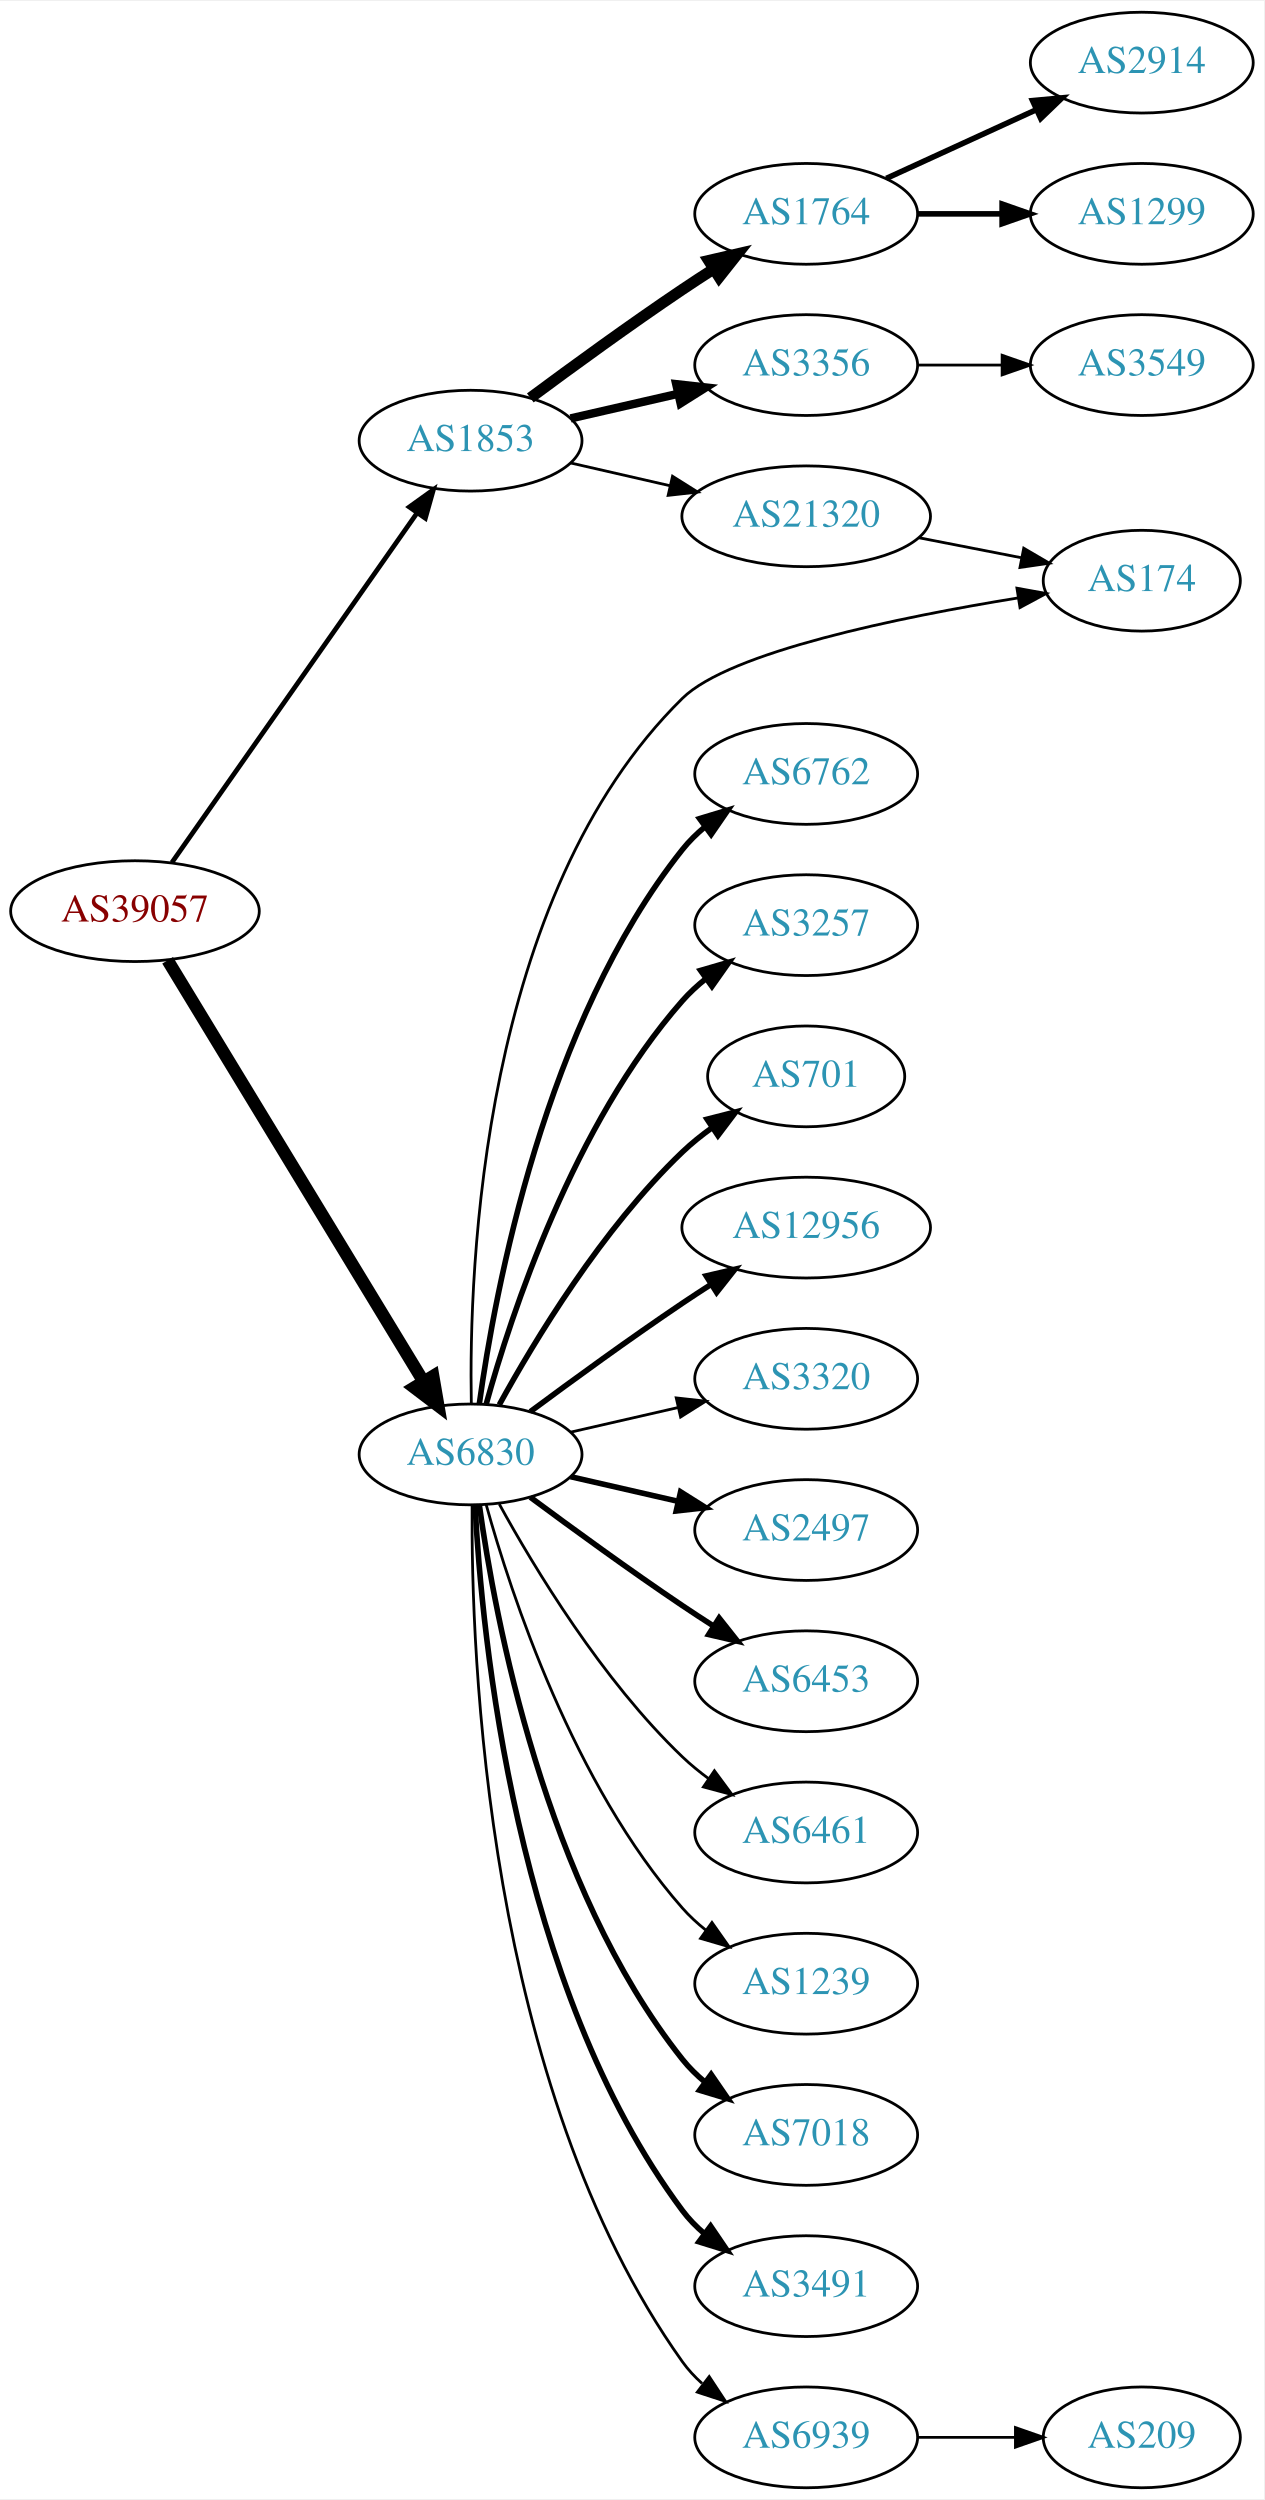
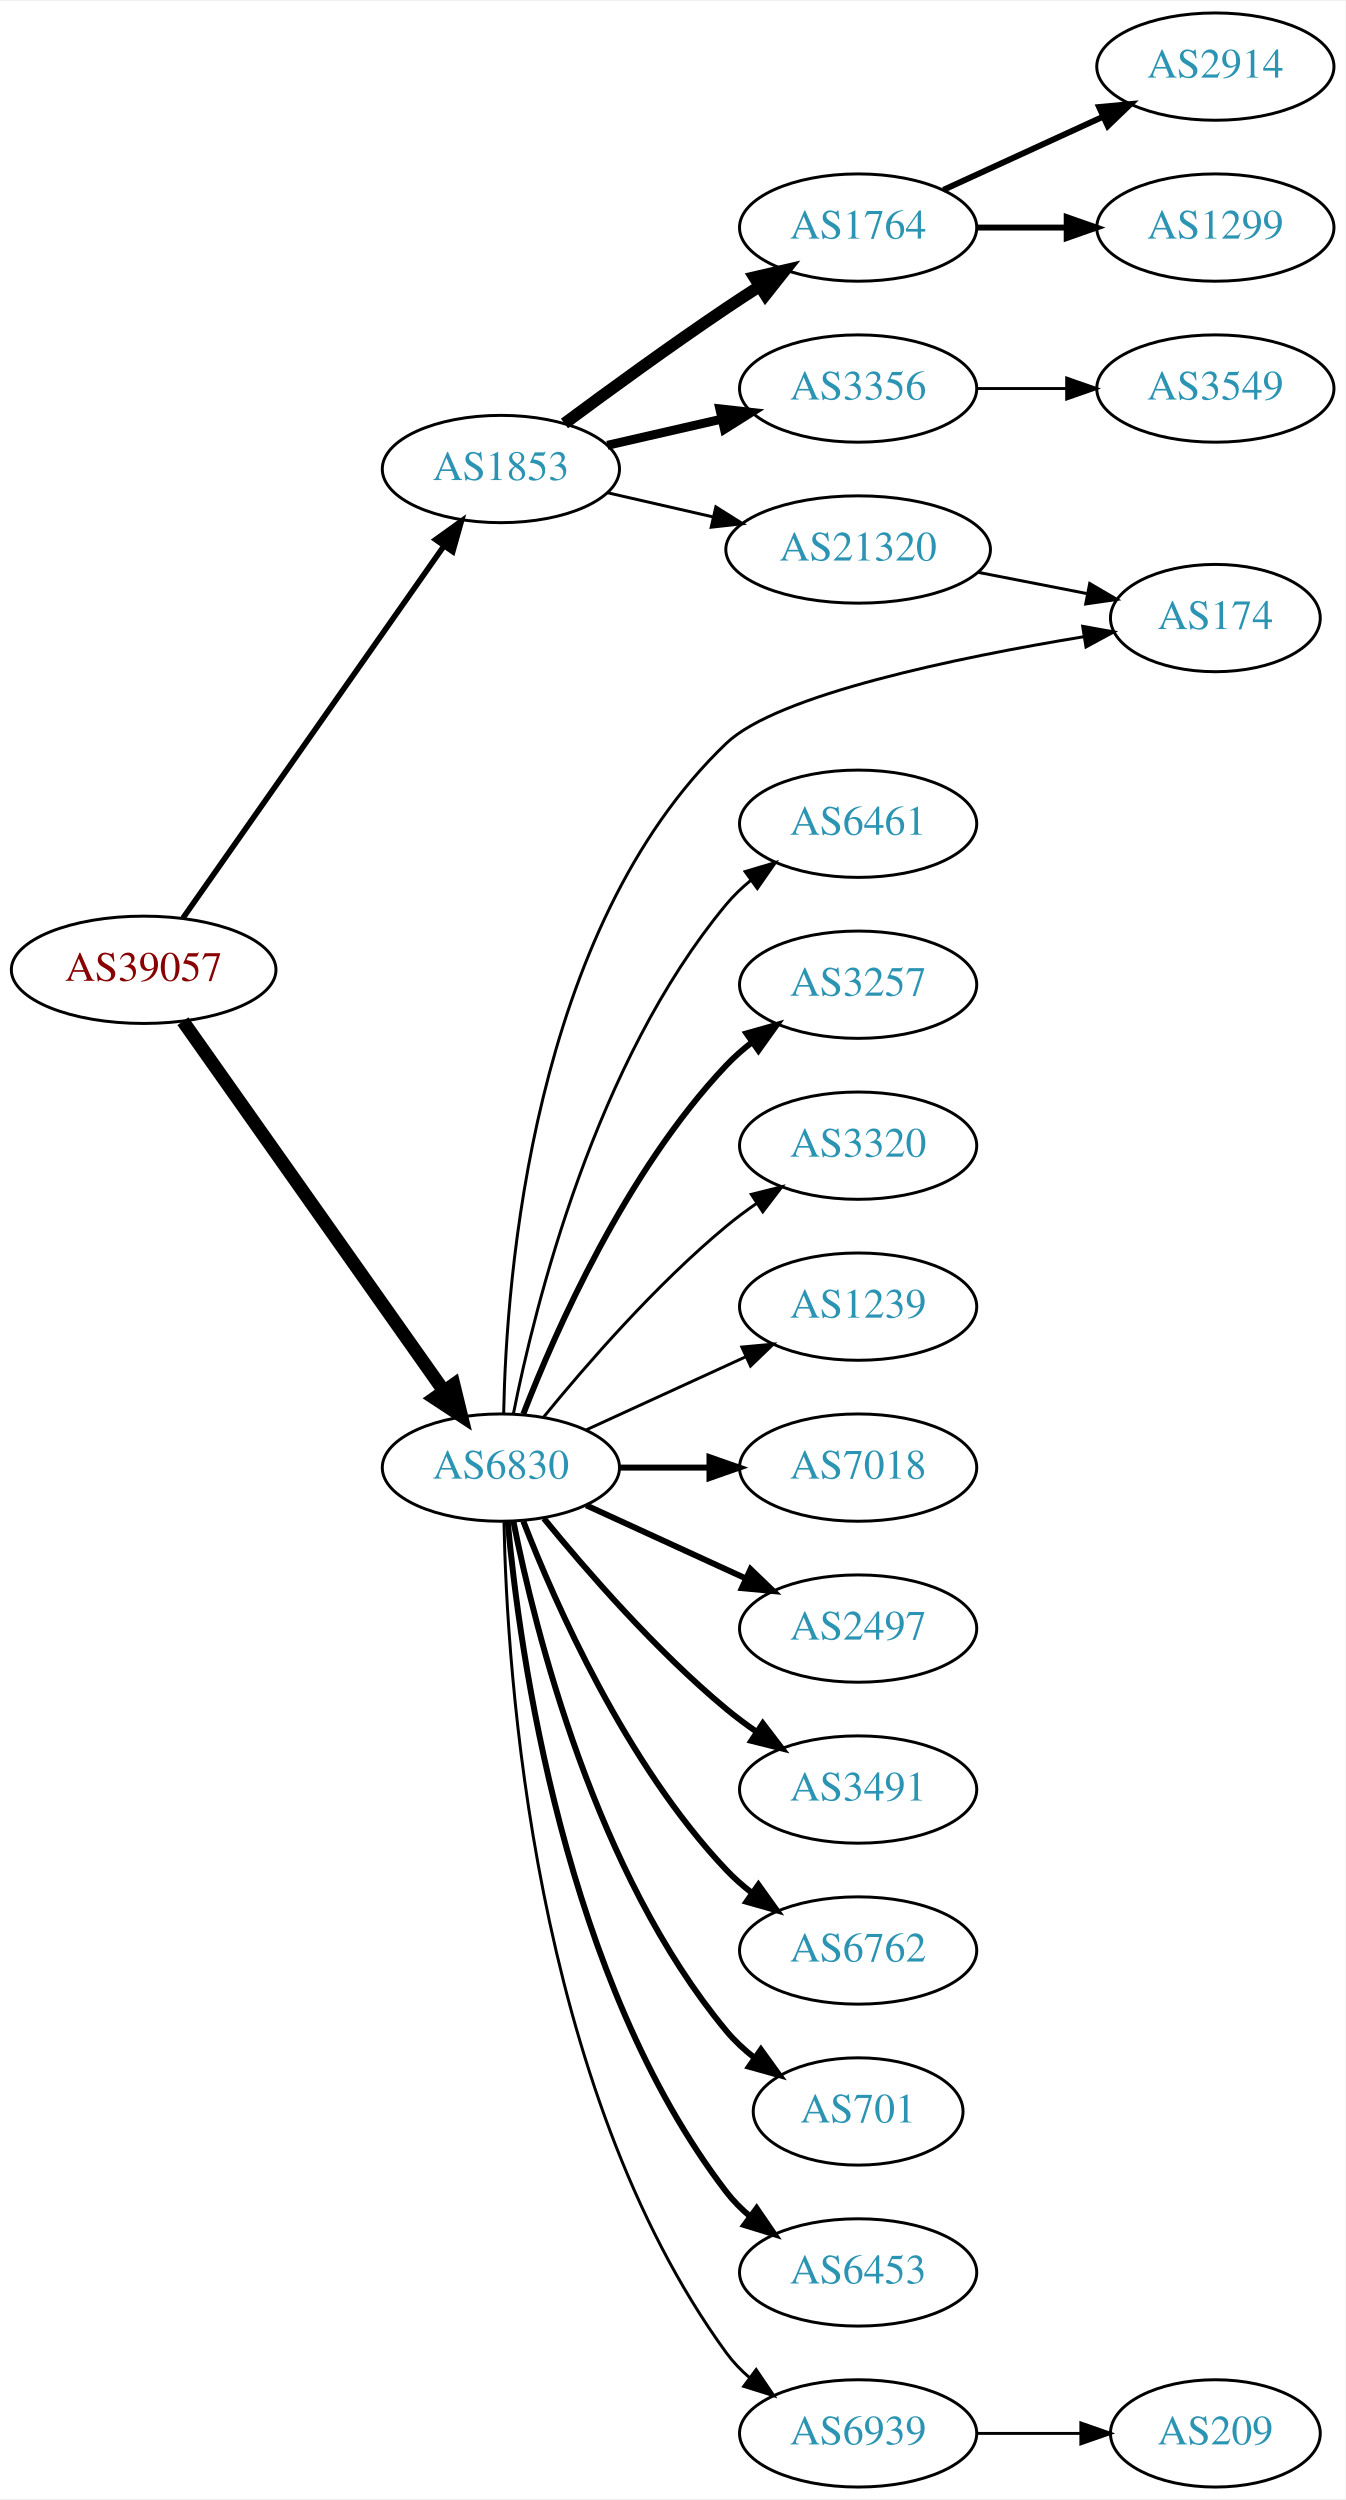
- <svg xmlns="http://www.w3.org/2000/svg" xmlns:xlink="http://www.w3.org/1999/xlink" width="451pt" height="892pt" viewBox="0.00 0.00 451.37 892.00">
-   <g id="graph0" class="graph" transform="scale(1 1) rotate(0) translate(4 888)">
-     <polygon fill="white" stroke="none" points="-4,4 -4,-888 447.37,-888 447.37,4 -4,4" />
+ <svg xmlns="http://www.w3.org/2000/svg" xmlns:xlink="http://www.w3.org/1999/xlink" width="451pt" height="838pt" viewBox="0.00 0.00 451.37 838.00">
+   <g id="graph0" class="graph" transform="scale(1 1) rotate(0) translate(4 834)">
+     <polygon fill="white" stroke="none" points="-4,4 -4,-834 447.37,-834 447.37,4 -4,4" />
    <g id="node1" class="node">
      <g id="a_node1">
        <a xlink:href="/asn/39057" xlink:title="AS39057 ~ DVT-Daten-Verarbeitung-Tirol GmbH [AT]">
-           <ellipse fill="#ffffff" stroke="black" cx="44.196" cy="-563" rx="44.393" ry="18" />
-           <text text-anchor="middle" x="44.196" y="-559.3" font-family="Times,serif" font-size="14.00" fill="#880000">AS39057</text>
+           <ellipse fill="#ffffff" stroke="black" cx="44.196" cy="-509" rx="44.393" ry="18" />
+           <text text-anchor="middle" x="44.196" y="-505.3" font-family="Times,serif" font-size="14.00" fill="#880000">AS39057</text>
        </a>
      </g>
    </g>
    <g id="node2" class="node">
      <g id="a_node2">
        <a xlink:href="/asn/1853" xlink:title="AS1853 ~ ACOnet Backbone [AT]">
-           <ellipse fill="#ffffff" stroke="black" cx="164.039" cy="-731" rx="39.794" ry="18" />
-           <text text-anchor="middle" x="164.039" y="-727.3" font-family="Times,serif" font-size="14.00" fill="#2c94b3">AS1853</text>
+           <ellipse fill="#ffffff" stroke="black" cx="164.039" cy="-677" rx="39.794" ry="18" />
+           <text text-anchor="middle" x="164.039" y="-673.3" font-family="Times,serif" font-size="14.00" fill="#2c94b3">AS1853</text>
        </a>
      </g>
    </g>
    <g id="edge1" class="edge">
-       <path fill="none" stroke="black" stroke-width="1.714" d="M57.364,-580.346C78.181,-610.024 120.729,-670.682 145.007,-705.293" />
-       <polygon fill="black" stroke="black" stroke-width="1.714" points="142.153,-707.32 150.761,-713.496 147.884,-703.3 142.153,-707.32" />
+       <path fill="none" stroke="black" stroke-width="1.895" d="M57.364,-526.346C78.181,-556.024 120.729,-616.682 145.007,-651.293" />
+       <polygon fill="black" stroke="black" stroke-width="1.895" points="142.153,-653.32 150.761,-659.496 147.884,-649.3 142.153,-653.32" />
    </g>
    <g id="node3" class="node">
      <g id="a_node3">
        <a xlink:href="/asn/6830" xlink:title="AS6830 ~ LGI-UPC [AT]">
-           <ellipse fill="#ffffff" stroke="black" cx="164.039" cy="-369" rx="39.794" ry="18" />
-           <text text-anchor="middle" x="164.039" y="-365.3" font-family="Times,serif" font-size="14.00" fill="#2c94b3">AS6830</text>
+           <ellipse fill="#ffffff" stroke="black" cx="164.039" cy="-342" rx="39.794" ry="18" />
+           <text text-anchor="middle" x="164.039" y="-338.3" font-family="Times,serif" font-size="14.00" fill="#2c94b3">AS6830</text>
        </a>
      </g>
    </g>
    <g id="edge2" class="edge">
-       <path fill="none" stroke="black" stroke-width="4.5" d="M55.862,-545.442C76.676,-511.175 122.802,-435.24 147.199,-395.077" />
-       <polygon fill="black" stroke="black" stroke-width="4.5" points="150.656,-396.97 152.482,-386.379 143.925,-392.881 150.656,-396.97" />
+       <path fill="none" stroke="black" stroke-width="4.5" d="M57.364,-491.757C78.093,-462.381 120.369,-402.47 144.697,-367.993" />
+       <polygon fill="black" stroke="black" stroke-width="4.5" points="148.213,-369.84 150.761,-359.399 141.778,-365.3 148.213,-369.84" />
    </g>
    <g id="node4" class="node">
      <g id="a_node4">
        <a xlink:href="/asn/1764" xlink:title="AS1764 ~ NEXTLAYER-AS [AT]">
-           <ellipse fill="#ffffff" stroke="black" cx="283.881" cy="-812" rx="39.794" ry="18" />
-           <text text-anchor="middle" x="283.881" y="-808.3" font-family="Times,serif" font-size="14.00" fill="#2c94b3">AS1764</text>
+           <ellipse fill="#ffffff" stroke="black" cx="283.881" cy="-758" rx="39.794" ry="18" />
+           <text text-anchor="middle" x="283.881" y="-754.3" font-family="Times,serif" font-size="14.00" fill="#2c94b3">AS1764</text>
        </a>
      </g>
    </g>
    <g id="edge3" class="edge">
-       <path fill="none" stroke="black" stroke-width="4" d="M185.369,-746.277C200.231,-757.304 220.976,-772.407 239.685,-785 243.234,-787.389 246.984,-789.839 250.733,-792.242" />
-       <polygon fill="black" stroke="black" stroke-width="4" points="249.059,-795.325 259.381,-797.712 252.801,-789.409 249.059,-795.325" />
+       <path fill="none" stroke="black" stroke-width="4" d="M185.369,-692.277C200.231,-703.304 220.976,-718.407 239.685,-731 243.234,-733.389 246.984,-735.839 250.733,-738.242" />
+       <polygon fill="black" stroke="black" stroke-width="4" points="249.059,-741.325 259.381,-743.712 252.801,-735.409 249.059,-741.325" />
    </g>
    <g id="node5" class="node">
      <g id="a_node5">
        <a xlink:href="/asn/3356" xlink:title="AS3356 ~ Level 3 Parent, LLC [US]">
-           <ellipse fill="#ffffff" stroke="black" cx="283.881" cy="-758" rx="39.794" ry="18" />
-           <text text-anchor="middle" x="283.881" y="-754.3" font-family="Times,serif" font-size="14.00" fill="#2c94b3">AS3356</text>
+           <ellipse fill="#ffffff" stroke="black" cx="283.881" cy="-704" rx="39.794" ry="18" />
+           <text text-anchor="middle" x="283.881" y="-700.3" font-family="Times,serif" font-size="14.00" fill="#2c94b3">AS3356</text>
        </a>
      </g>
    </g>
    <g id="edge4" class="edge">
-       <path fill="none" stroke="black" stroke-width="3" d="M199.758,-738.955C211.758,-741.704 225.379,-744.825 238.071,-747.733" />
-       <polygon fill="black" stroke="black" stroke-width="3" points="237.474,-751.187 248.003,-750.009 239.037,-744.364 237.474,-751.187" />
+       <path fill="none" stroke="black" stroke-width="3" d="M199.758,-684.955C211.758,-687.704 225.379,-690.825 238.071,-693.733" />
+       <polygon fill="black" stroke="black" stroke-width="3" points="237.474,-697.187 248.003,-696.009 239.037,-690.364 237.474,-697.187" />
    </g>
    <g id="node6" class="node">
      <g id="a_node6">
        <a xlink:href="/asn/21320" xlink:title="AS21320 ~ GEANT Vereniging [EU]">
-           <ellipse fill="#ffffff" stroke="black" cx="283.881" cy="-704" rx="44.393" ry="18" />
-           <text text-anchor="middle" x="283.881" y="-700.3" font-family="Times,serif" font-size="14.00" fill="#2c94b3">AS21320</text>
+           <ellipse fill="#ffffff" stroke="black" cx="283.881" cy="-650" rx="44.393" ry="18" />
+           <text text-anchor="middle" x="283.881" y="-646.3" font-family="Times,serif" font-size="14.00" fill="#2c94b3">AS21320</text>
        </a>
      </g>
    </g>
    <g id="edge5" class="edge">
-       <path fill="none" stroke="black" d="M199.758,-723.045C210.896,-720.493 223.432,-717.621 235.325,-714.896" />
-       <polygon fill="black" stroke="black" points="236.153,-718.297 245.119,-712.652 234.59,-711.474 236.153,-718.297" />
+       <path fill="none" stroke="black" d="M199.758,-669.045C210.896,-666.493 223.432,-663.621 235.325,-660.896" />
+       <polygon fill="black" stroke="black" points="236.153,-664.297 245.119,-658.652 234.59,-657.474 236.153,-664.297" />
    </g>
    <g id="node10" class="node">
      <g id="a_node10">
        <a xlink:href="/asn/174" xlink:title="AS174 ~ Cogent Communications [US]">
-           <ellipse fill="#ffffff" stroke="black" cx="403.724" cy="-681" rx="35.194" ry="18" />
-           <text text-anchor="middle" x="403.724" y="-677.3" font-family="Times,serif" font-size="14.00" fill="#2c94b3">AS174</text>
+           <ellipse fill="#ffffff" stroke="black" cx="403.724" cy="-627" rx="35.194" ry="18" />
+           <text text-anchor="middle" x="403.724" y="-623.3" font-family="Times,serif" font-size="14.00" fill="#2c94b3">AS174</text>
        </a>
      </g>
    </g>
    <g id="edge9" class="edge">
-       <path fill="none" stroke="black" d="M164.304,-387.134C163.39,-435.458 167.876,-568.444 239.685,-639 256.539,-655.56 317.129,-667.954 359.493,-674.84" />
-       <polygon fill="black" stroke="black" points="359.142,-678.328 369.565,-676.43 360.233,-671.413 359.142,-678.328" />
+       <path fill="none" stroke="black" d="M164.968,-360.308C165.834,-405.43 174.579,-522.816 239.685,-585 256.771,-601.319 317.3,-613.777 359.587,-620.742" />
+       <polygon fill="black" stroke="black" points="359.213,-624.227 369.641,-622.352 360.32,-617.315 359.213,-624.227" />
    </g>
    <g id="node11" class="node">
      <g id="a_node11">
-         <a xlink:href="/asn/6762" xlink:title="AS6762 ~ TELECOM ITALIA SPARKLE S.p.A. [IT]">
-           <ellipse fill="#ffffff" stroke="black" cx="283.881" cy="-612" rx="39.794" ry="18" />
-           <text text-anchor="middle" x="283.881" y="-608.3" font-family="Times,serif" font-size="14.00" fill="#2c94b3">AS6762</text>
+         <a xlink:href="/asn/6461" xlink:title="AS6461 ~ Zayo Bandwidth [US]">
+           <ellipse fill="#ffffff" stroke="black" cx="283.881" cy="-558" rx="39.794" ry="18" />
+           <text text-anchor="middle" x="283.881" y="-554.3" font-family="Times,serif" font-size="14.00" fill="#2c94b3">AS6461</text>
        </a>
      </g>
    </g>
    <g id="edge10" class="edge">
-       <path fill="none" stroke="black" stroke-width="2" d="M167.178,-387.17C172.678,-426.974 190.504,-523.233 239.685,-585 242.026,-587.94 244.781,-590.649 247.747,-593.121" />
-       <polygon fill="black" stroke="black" stroke-width="2" points="245.812,-596.042 255.953,-599.11 249.939,-590.388 245.812,-596.042" />
+       <path fill="none" stroke="black" d="M168.237,-360.073C175.401,-396.141 195.675,-478.125 239.685,-531 242.09,-533.889 244.886,-536.563 247.879,-539.013" />
+       <polygon fill="black" stroke="black" points="245.967,-541.95 256.122,-544.973 250.069,-536.277 245.967,-541.95" />
    </g>
    <g id="node12" class="node">
      <g id="a_node12">
        <a xlink:href="/asn/3257" xlink:title="AS3257 ~ GTT [DE]">
-           <ellipse fill="#ffffff" stroke="black" cx="283.881" cy="-558" rx="39.794" ry="18" />
-           <text text-anchor="middle" x="283.881" y="-554.3" font-family="Times,serif" font-size="14.00" fill="#2c94b3">AS3257</text>
+           <ellipse fill="#ffffff" stroke="black" cx="283.881" cy="-504" rx="39.794" ry="18" />
+           <text text-anchor="middle" x="283.881" y="-500.3" font-family="Times,serif" font-size="14.00" fill="#2c94b3">AS3257</text>
        </a>
      </g>
    </g>
    <g id="edge11" class="edge">
-       <path fill="none" stroke="black" stroke-width="2" d="M169.612,-386.946C178.517,-418.995 200.801,-486.842 239.685,-531 242.169,-533.821 245.019,-536.449 248.044,-538.871" />
-       <polygon fill="black" stroke="black" stroke-width="2" points="246.162,-541.828 256.334,-544.791 250.23,-536.131 246.162,-541.828" />
+       <path fill="none" stroke="black" stroke-width="2" d="M171.562,-359.994C182.312,-387.728 205.969,-441.429 239.685,-477 242.271,-479.728 245.188,-482.294 248.257,-484.677" />
+       <polygon fill="black" stroke="black" stroke-width="2" points="246.411,-487.658 256.605,-490.543 250.435,-481.93 246.411,-487.658" />
    </g>
    <g id="node13" class="node">
      <g id="a_node13">
-         <a xlink:href="/asn/701" xlink:title="AS701 ~ UUNET [US]">
-           <ellipse fill="#ffffff" stroke="black" cx="283.881" cy="-504" rx="35.194" ry="18" />
-           <text text-anchor="middle" x="283.881" y="-500.3" font-family="Times,serif" font-size="14.00" fill="#2c94b3">AS701</text>
+         <a xlink:href="/asn/3320" xlink:title="AS3320 ~ DTAG [DE]">
+           <ellipse fill="#ffffff" stroke="black" cx="283.881" cy="-450" rx="39.794" ry="18" />
+           <text text-anchor="middle" x="283.881" y="-446.3" font-family="Times,serif" font-size="14.00" fill="#2c94b3">AS3320</text>
        </a>
      </g>
    </g>
    <g id="edge12" class="edge">
-       <path fill="none" stroke="black" stroke-width="2" d="M174.28,-386.713C186.825,-409.561 211.002,-449.611 239.685,-477 242.939,-480.107 246.606,-483.046 250.393,-485.76" />
-       <polygon fill="black" stroke="black" stroke-width="2" points="248.495,-488.701 258.761,-491.322 252.37,-482.872 248.495,-488.701" />
+       <path fill="none" stroke="black" d="M178.458,-359.065C192.572,-376.375 215.987,-403.345 239.685,-423 242.901,-425.668 246.402,-428.27 249.972,-430.741" />
+       <polygon fill="black" stroke="black" points="248.05,-433.666 258.329,-436.236 251.896,-427.817 248.05,-433.666" />
    </g>
    <g id="node14" class="node">
      <g id="a_node14">
-         <a xlink:href="/asn/12956" xlink:title="AS12956 ~ TELXIUS [ES]">
-           <ellipse fill="#ffffff" stroke="black" cx="283.881" cy="-450" rx="44.393" ry="18" />
-           <text text-anchor="middle" x="283.881" y="-446.3" font-family="Times,serif" font-size="14.00" fill="#2c94b3">AS12956</text>
+         <a xlink:href="/asn/1239" xlink:title="AS1239 ~ Sprint [US]">
+           <ellipse fill="#ffffff" stroke="black" cx="283.881" cy="-396" rx="39.794" ry="18" />
+           <text text-anchor="middle" x="283.881" y="-392.3" font-family="Times,serif" font-size="14.00" fill="#2c94b3">AS1239</text>
        </a>
      </g>
    </g>
    <g id="edge13" class="edge">
-       <path fill="none" stroke="black" stroke-width="2" d="M185.369,-384.277C200.231,-395.304 220.976,-410.407 239.685,-423 242.975,-425.215 246.438,-427.482 249.912,-429.715" />
-       <polygon fill="black" stroke="black" stroke-width="2" points="248.16,-432.748 258.479,-435.148 251.909,-426.837 248.16,-432.748" />
+       <path fill="none" stroke="black" d="M192.667,-354.661C208.624,-361.973 228.895,-371.261 246.178,-379.181" />
+       <polygon fill="black" stroke="black" points="244.876,-382.435 255.425,-383.419 247.793,-376.071 244.876,-382.435" />
    </g>
    <g id="node15" class="node">
      <g id="a_node15">
-         <a xlink:href="/asn/3320" xlink:title="AS3320 ~ DTAG [DE]">
-           <ellipse fill="#ffffff" stroke="black" cx="283.881" cy="-396" rx="39.794" ry="18" />
-           <text text-anchor="middle" x="283.881" y="-392.3" font-family="Times,serif" font-size="14.00" fill="#2c94b3">AS3320</text>
+         <a xlink:href="/asn/7018" xlink:title="AS7018 ~ AT&amp;T Services, Inc. [US]">
+           <ellipse fill="#ffffff" stroke="black" cx="283.881" cy="-342" rx="39.794" ry="18" />
+           <text text-anchor="middle" x="283.881" y="-338.3" font-family="Times,serif" font-size="14.00" fill="#2c94b3">AS7018</text>
        </a>
      </g>
    </g>
    <g id="edge14" class="edge">
-       <path fill="none" stroke="black" d="M199.758,-376.955C211.758,-379.704 225.379,-382.825 238.071,-385.733" />
-       <polygon fill="black" stroke="black" points="237.474,-389.187 248.003,-388.009 239.037,-382.364 237.474,-389.187" />
+       <path fill="none" stroke="black" stroke-width="2" d="M203.951,-342C213.505,-342 223.854,-342 233.817,-342" />
+       <polygon fill="black" stroke="black" stroke-width="2" points="234.009,-345.5 244.009,-342 234.009,-338.5 234.009,-345.5" />
    </g>
    <g id="node16" class="node">
      <g id="a_node16">
        <a xlink:href="/asn/2497" xlink:title="AS2497 ~ Internet Initiative Japan Inc. [JP]">
-           <ellipse fill="#ffffff" stroke="black" cx="283.881" cy="-342" rx="39.794" ry="18" />
-           <text text-anchor="middle" x="283.881" y="-338.3" font-family="Times,serif" font-size="14.00" fill="#2c94b3">AS2497</text>
+           <ellipse fill="#ffffff" stroke="black" cx="283.881" cy="-288" rx="39.794" ry="18" />
+           <text text-anchor="middle" x="283.881" y="-284.3" font-family="Times,serif" font-size="14.00" fill="#2c94b3">AS2497</text>
        </a>
      </g>
    </g>
    <g id="edge15" class="edge">
-       <path fill="none" stroke="black" stroke-width="2" d="M199.758,-361.045C211.758,-358.296 225.379,-355.175 238.071,-352.267" />
-       <polygon fill="black" stroke="black" stroke-width="2" points="239.037,-355.636 248.003,-349.991 237.474,-348.813 239.037,-355.636" />
+       <path fill="none" stroke="black" stroke-width="2" d="M192.667,-329.339C208.624,-322.027 228.895,-312.739 246.178,-304.819" />
+       <polygon fill="black" stroke="black" stroke-width="2" points="247.793,-307.929 255.425,-300.581 244.876,-301.565 247.793,-307.929" />
    </g>
    <g id="node17" class="node">
      <g id="a_node17">
-         <a xlink:href="/asn/6453" xlink:title="AS6453 ~ TATA COMMUNICATIONS (AMERICA) INC [US]">
-           <ellipse fill="#ffffff" stroke="black" cx="283.881" cy="-288" rx="39.794" ry="18" />
-           <text text-anchor="middle" x="283.881" y="-284.3" font-family="Times,serif" font-size="14.00" fill="#2c94b3">AS6453</text>
+         <a xlink:href="/asn/3491" xlink:title="AS3491 ~ PCCW Global, Inc. [US]">
+           <ellipse fill="#ffffff" stroke="black" cx="283.881" cy="-234" rx="39.794" ry="18" />
+           <text text-anchor="middle" x="283.881" y="-230.3" font-family="Times,serif" font-size="14.00" fill="#2c94b3">AS3491</text>
        </a>
      </g>
    </g>
    <g id="edge16" class="edge">
-       <path fill="none" stroke="black" stroke-width="2" d="M185.369,-353.723C200.231,-342.696 220.976,-327.593 239.685,-315 243.234,-312.611 246.984,-310.161 250.733,-307.758" />
-       <polygon fill="black" stroke="black" stroke-width="2" points="252.801,-310.591 259.381,-302.288 249.059,-304.675 252.801,-310.591" />
+       <path fill="none" stroke="black" stroke-width="2" d="M178.458,-324.935C192.572,-307.625 215.987,-280.655 239.685,-261 242.901,-258.332 246.402,-255.73 249.972,-253.259" />
+       <polygon fill="black" stroke="black" stroke-width="2" points="251.896,-256.183 258.329,-247.764 248.05,-250.334 251.896,-256.183" />
    </g>
    <g id="node18" class="node">
      <g id="a_node18">
-         <a xlink:href="/asn/6461" xlink:title="AS6461 ~ Zayo Bandwidth [US]">
-           <ellipse fill="#ffffff" stroke="black" cx="283.881" cy="-234" rx="39.794" ry="18" />
-           <text text-anchor="middle" x="283.881" y="-230.3" font-family="Times,serif" font-size="14.00" fill="#2c94b3">AS6461</text>
+         <a xlink:href="/asn/6762" xlink:title="AS6762 ~ TELECOM ITALIA SPARKLE S.p.A. [IT]">
+           <ellipse fill="#ffffff" stroke="black" cx="283.881" cy="-180" rx="39.794" ry="18" />
+           <text text-anchor="middle" x="283.881" y="-176.3" font-family="Times,serif" font-size="14.00" fill="#2c94b3">AS6762</text>
        </a>
      </g>
    </g>
    <g id="edge17" class="edge">
-       <path fill="none" stroke="black" d="M174.28,-351.287C186.825,-328.439 211.002,-288.389 239.685,-261 242.553,-258.261 245.742,-255.653 249.051,-253.215" />
-       <polygon fill="black" stroke="black" points="251.114,-256.044 257.411,-247.523 247.175,-250.258 251.114,-256.044" />
+       <path fill="none" stroke="black" stroke-width="2" d="M171.562,-324.006C182.312,-296.272 205.969,-242.571 239.685,-207 242.271,-204.272 245.188,-201.706 248.257,-199.323" />
+       <polygon fill="black" stroke="black" stroke-width="2" points="250.435,-202.07 256.605,-193.457 246.411,-196.342 250.435,-202.07" />
    </g>
    <g id="node19" class="node">
      <g id="a_node19">
-         <a xlink:href="/asn/1239" xlink:title="AS1239 ~ Sprint [US]">
-           <ellipse fill="#ffffff" stroke="black" cx="283.881" cy="-180" rx="39.794" ry="18" />
-           <text text-anchor="middle" x="283.881" y="-176.3" font-family="Times,serif" font-size="14.00" fill="#2c94b3">AS1239</text>
+         <a xlink:href="/asn/701" xlink:title="AS701 ~ UUNET [US]">
+           <ellipse fill="#ffffff" stroke="black" cx="283.881" cy="-126" rx="35.194" ry="18" />
+           <text text-anchor="middle" x="283.881" y="-122.3" font-family="Times,serif" font-size="14.00" fill="#2c94b3">AS701</text>
        </a>
      </g>
    </g>
    <g id="edge18" class="edge">
-       <path fill="none" stroke="black" d="M169.612,-351.054C178.517,-319.005 200.801,-251.158 239.685,-207 242.169,-204.179 245.019,-201.551 248.044,-199.129" />
-       <polygon fill="black" stroke="black" points="250.23,-201.869 256.334,-193.209 246.162,-196.172 250.23,-201.869" />
+       <path fill="none" stroke="black" stroke-width="2" d="M168.237,-323.927C175.401,-287.859 195.675,-205.875 239.685,-153 242.422,-149.712 245.667,-146.702 249.13,-143.983" />
+       <polygon fill="black" stroke="black" stroke-width="2" points="251.267,-146.761 257.471,-138.173 247.265,-141.017 251.267,-146.761" />
    </g>
    <g id="node20" class="node">
      <g id="a_node20">
-         <a xlink:href="/asn/7018" xlink:title="AS7018 ~ AT&amp;T Services, Inc. [US]">
-           <ellipse fill="#ffffff" stroke="black" cx="283.881" cy="-126" rx="39.794" ry="18" />
-           <text text-anchor="middle" x="283.881" y="-122.3" font-family="Times,serif" font-size="14.00" fill="#2c94b3">AS7018</text>
+         <a xlink:href="/asn/6453" xlink:title="AS6453 ~ TATA COMMUNICATIONS (AMERICA) INC [US]">
+           <ellipse fill="#ffffff" stroke="black" cx="283.881" cy="-72" rx="39.794" ry="18" />
+           <text text-anchor="middle" x="283.881" y="-68.3" font-family="Times,serif" font-size="14.00" fill="#2c94b3">AS6453</text>
        </a>
      </g>
    </g>
    <g id="edge19" class="edge">
-       <path fill="none" stroke="black" stroke-width="2" d="M167.178,-350.83C172.678,-311.026 190.504,-214.767 239.685,-153 242.026,-150.06 244.781,-147.351 247.747,-144.879" />
-       <polygon fill="black" stroke="black" stroke-width="2" points="249.939,-147.612 255.953,-138.89 245.812,-141.958 249.939,-147.612" />
+       <path fill="none" stroke="black" stroke-width="2" d="M166.323,-323.883C170.221,-280.668 185.238,-169.869 239.685,-99 241.975,-96.019 244.695,-93.284 247.639,-90.796" />
+       <polygon fill="black" stroke="black" stroke-width="2" points="249.833,-93.527 255.816,-84.782 245.686,-87.888 249.833,-93.527" />
    </g>
    <g id="node21" class="node">
      <g id="a_node21">
-         <a xlink:href="/asn/3491" xlink:title="AS3491 ~ PCCW Global, Inc. [US]">
-           <ellipse fill="#ffffff" stroke="black" cx="283.881" cy="-72" rx="39.794" ry="18" />
-           <text text-anchor="middle" x="283.881" y="-68.3" font-family="Times,serif" font-size="14.00" fill="#2c94b3">AS3491</text>
-         </a>
-       </g>
-     </g>
-     <g id="edge20" class="edge">
-       <path fill="none" stroke="black" stroke-width="2" d="M165.63,-350.977C168.007,-304.588 179.925,-179.107 239.685,-99 241.933,-95.987 244.624,-93.231 247.551,-90.728" />
-       <polygon fill="black" stroke="black" stroke-width="2" points="249.746,-93.459 255.702,-84.697 245.582,-87.831 249.746,-93.459" />
-     </g>
-     <g id="node22" class="node">
-       <g id="a_node22">
        <a xlink:href="/asn/6939" xlink:title="AS6939 ~ Hurricane Electric LLC [US]">
          <ellipse fill="#ffffff" stroke="black" cx="283.881" cy="-18" rx="39.794" ry="18" />
          <text text-anchor="middle" x="283.881" y="-14.3" font-family="Times,serif" font-size="14.00" fill="#2c94b3">AS6939</text>
        </a>
      </g>
    </g>
-     <g id="edge21" class="edge">
-       <path fill="none" stroke="black" d="M164.587,-350.937C164.168,-298.497 169.322,-143.707 239.685,-45 241.687,-42.191 244.082,-39.612 246.703,-37.257" />
-       <polygon fill="black" stroke="black" points="249.255,-39.712 255.079,-30.861 245.007,-34.148 249.255,-39.712" />
+     <g id="edge20" class="edge">
+       <path fill="none" stroke="black" d="M165.071,-323.663C166.044,-273.921 174.763,-134.194 239.685,-45 241.897,-41.961 244.565,-39.187 247.477,-36.674" />
+       <polygon fill="black" stroke="black" points="249.672,-39.403 255.608,-30.627 245.495,-33.786 249.672,-39.403" />
    </g>
    <g id="node7" class="node">
      <g id="a_node7">
        <a xlink:href="/asn/2914" xlink:title="AS2914 ~ NTT America, Inc. [US]">
-           <ellipse fill="#ffffff" stroke="black" cx="403.724" cy="-866" rx="39.794" ry="18" />
-           <text text-anchor="middle" x="403.724" y="-862.3" font-family="Times,serif" font-size="14.00" fill="#2c94b3">AS2914</text>
+           <ellipse fill="#ffffff" stroke="black" cx="403.724" cy="-812" rx="39.794" ry="18" />
+           <text text-anchor="middle" x="403.724" y="-808.3" font-family="Times,serif" font-size="14.00" fill="#2c94b3">AS2914</text>
        </a>
      </g>
    </g>
    <g id="edge6" class="edge">
-       <path fill="none" stroke="black" stroke-width="2" d="M312.51,-824.661C328.467,-831.973 348.738,-841.261 366.02,-849.181" />
-       <polygon fill="black" stroke="black" stroke-width="2" points="364.719,-852.435 375.268,-853.419 367.635,-846.071 364.719,-852.435" />
+       <path fill="none" stroke="black" stroke-width="2" d="M312.51,-770.661C328.467,-777.973 348.738,-787.261 366.02,-795.181" />
+       <polygon fill="black" stroke="black" stroke-width="2" points="364.719,-798.435 375.268,-799.419 367.635,-792.071 364.719,-798.435" />
    </g>
    <g id="node8" class="node">
      <g id="a_node8">
        <a xlink:href="/asn/1299" xlink:title="AS1299 ~ Telia Carrier [EU]">
-           <ellipse fill="#ffffff" stroke="black" cx="403.724" cy="-812" rx="39.794" ry="18" />
-           <text text-anchor="middle" x="403.724" y="-808.3" font-family="Times,serif" font-size="14.00" fill="#2c94b3">AS1299</text>
+           <ellipse fill="#ffffff" stroke="black" cx="403.724" cy="-758" rx="39.794" ry="18" />
+           <text text-anchor="middle" x="403.724" y="-754.3" font-family="Times,serif" font-size="14.00" fill="#2c94b3">AS1299</text>
        </a>
      </g>
    </g>
    <g id="edge7" class="edge">
-       <path fill="none" stroke="black" stroke-width="2" d="M323.794,-812C333.347,-812 343.697,-812 353.659,-812" />
-       <polygon fill="black" stroke="black" stroke-width="2" points="353.852,-815.5 363.852,-812 353.852,-808.5 353.852,-815.5" />
+       <path fill="none" stroke="black" stroke-width="2" d="M323.794,-758C333.347,-758 343.697,-758 353.659,-758" />
+       <polygon fill="black" stroke="black" stroke-width="2" points="353.852,-761.5 363.852,-758 353.852,-754.5 353.852,-761.5" />
    </g>
    <g id="node9" class="node">
      <g id="a_node9">
        <a xlink:href="/asn/3549" xlink:title="AS3549 ~ Level 3 Parent, LLC [US]">
-           <ellipse fill="#ffffff" stroke="black" cx="403.724" cy="-758" rx="39.794" ry="18" />
-           <text text-anchor="middle" x="403.724" y="-754.3" font-family="Times,serif" font-size="14.00" fill="#2c94b3">AS3549</text>
+           <ellipse fill="#ffffff" stroke="black" cx="403.724" cy="-704" rx="39.794" ry="18" />
+           <text text-anchor="middle" x="403.724" y="-700.3" font-family="Times,serif" font-size="14.00" fill="#2c94b3">AS3549</text>
        </a>
      </g>
    </g>
    <g id="edge8" class="edge">
-       <path fill="none" stroke="black" d="M323.794,-758C333.347,-758 343.697,-758 353.659,-758" />
-       <polygon fill="black" stroke="black" points="353.852,-761.5 363.852,-758 353.852,-754.5 353.852,-761.5" />
-     </g>
-     <g id="edge22" class="edge">
-       <path fill="none" stroke="black" d="M324.121,-696.341C335.824,-694.057 348.698,-691.544 360.579,-689.226" />
-       <polygon fill="black" stroke="black" points="361.566,-692.599 370.71,-687.248 360.225,-685.729 361.566,-692.599" />
-     </g>
-     <g id="node23" class="node">
-       <g id="a_node23">
+       <path fill="none" stroke="black" d="M323.794,-704C333.347,-704 343.697,-704 353.659,-704" />
+       <polygon fill="black" stroke="black" points="353.852,-707.5 363.852,-704 353.852,-700.5 353.852,-707.5" />
+     </g>
+     <g id="edge21" class="edge">
+       <path fill="none" stroke="black" d="M324.121,-642.341C335.824,-640.057 348.698,-637.544 360.579,-635.226" />
+       <polygon fill="black" stroke="black" points="361.566,-638.599 370.71,-633.248 360.225,-631.729 361.566,-638.599" />
+     </g>
+     <g id="node22" class="node">
+       <g id="a_node22">
        <a xlink:href="/asn/209" xlink:title="AS209 ~ CenturyLink Communications, LLC [US]">
          <ellipse fill="#ffffff" stroke="black" cx="403.724" cy="-18" rx="35.194" ry="18" />
          <text text-anchor="middle" x="403.724" y="-14.3" font-family="Times,serif" font-size="14.00" fill="#2c94b3">AS209</text>
        </a>
      </g>
    </g>
-     <g id="edge23" class="edge">
+     <g id="edge22" class="edge">
      <path fill="none" stroke="black" d="M323.794,-18C334.881,-18 347.04,-18 358.422,-18" />
      <polygon fill="black" stroke="black" points="358.604,-21.5 368.604,-18 358.604,-14.5 358.604,-21.5" />
    </g>
  </g>
</svg>
